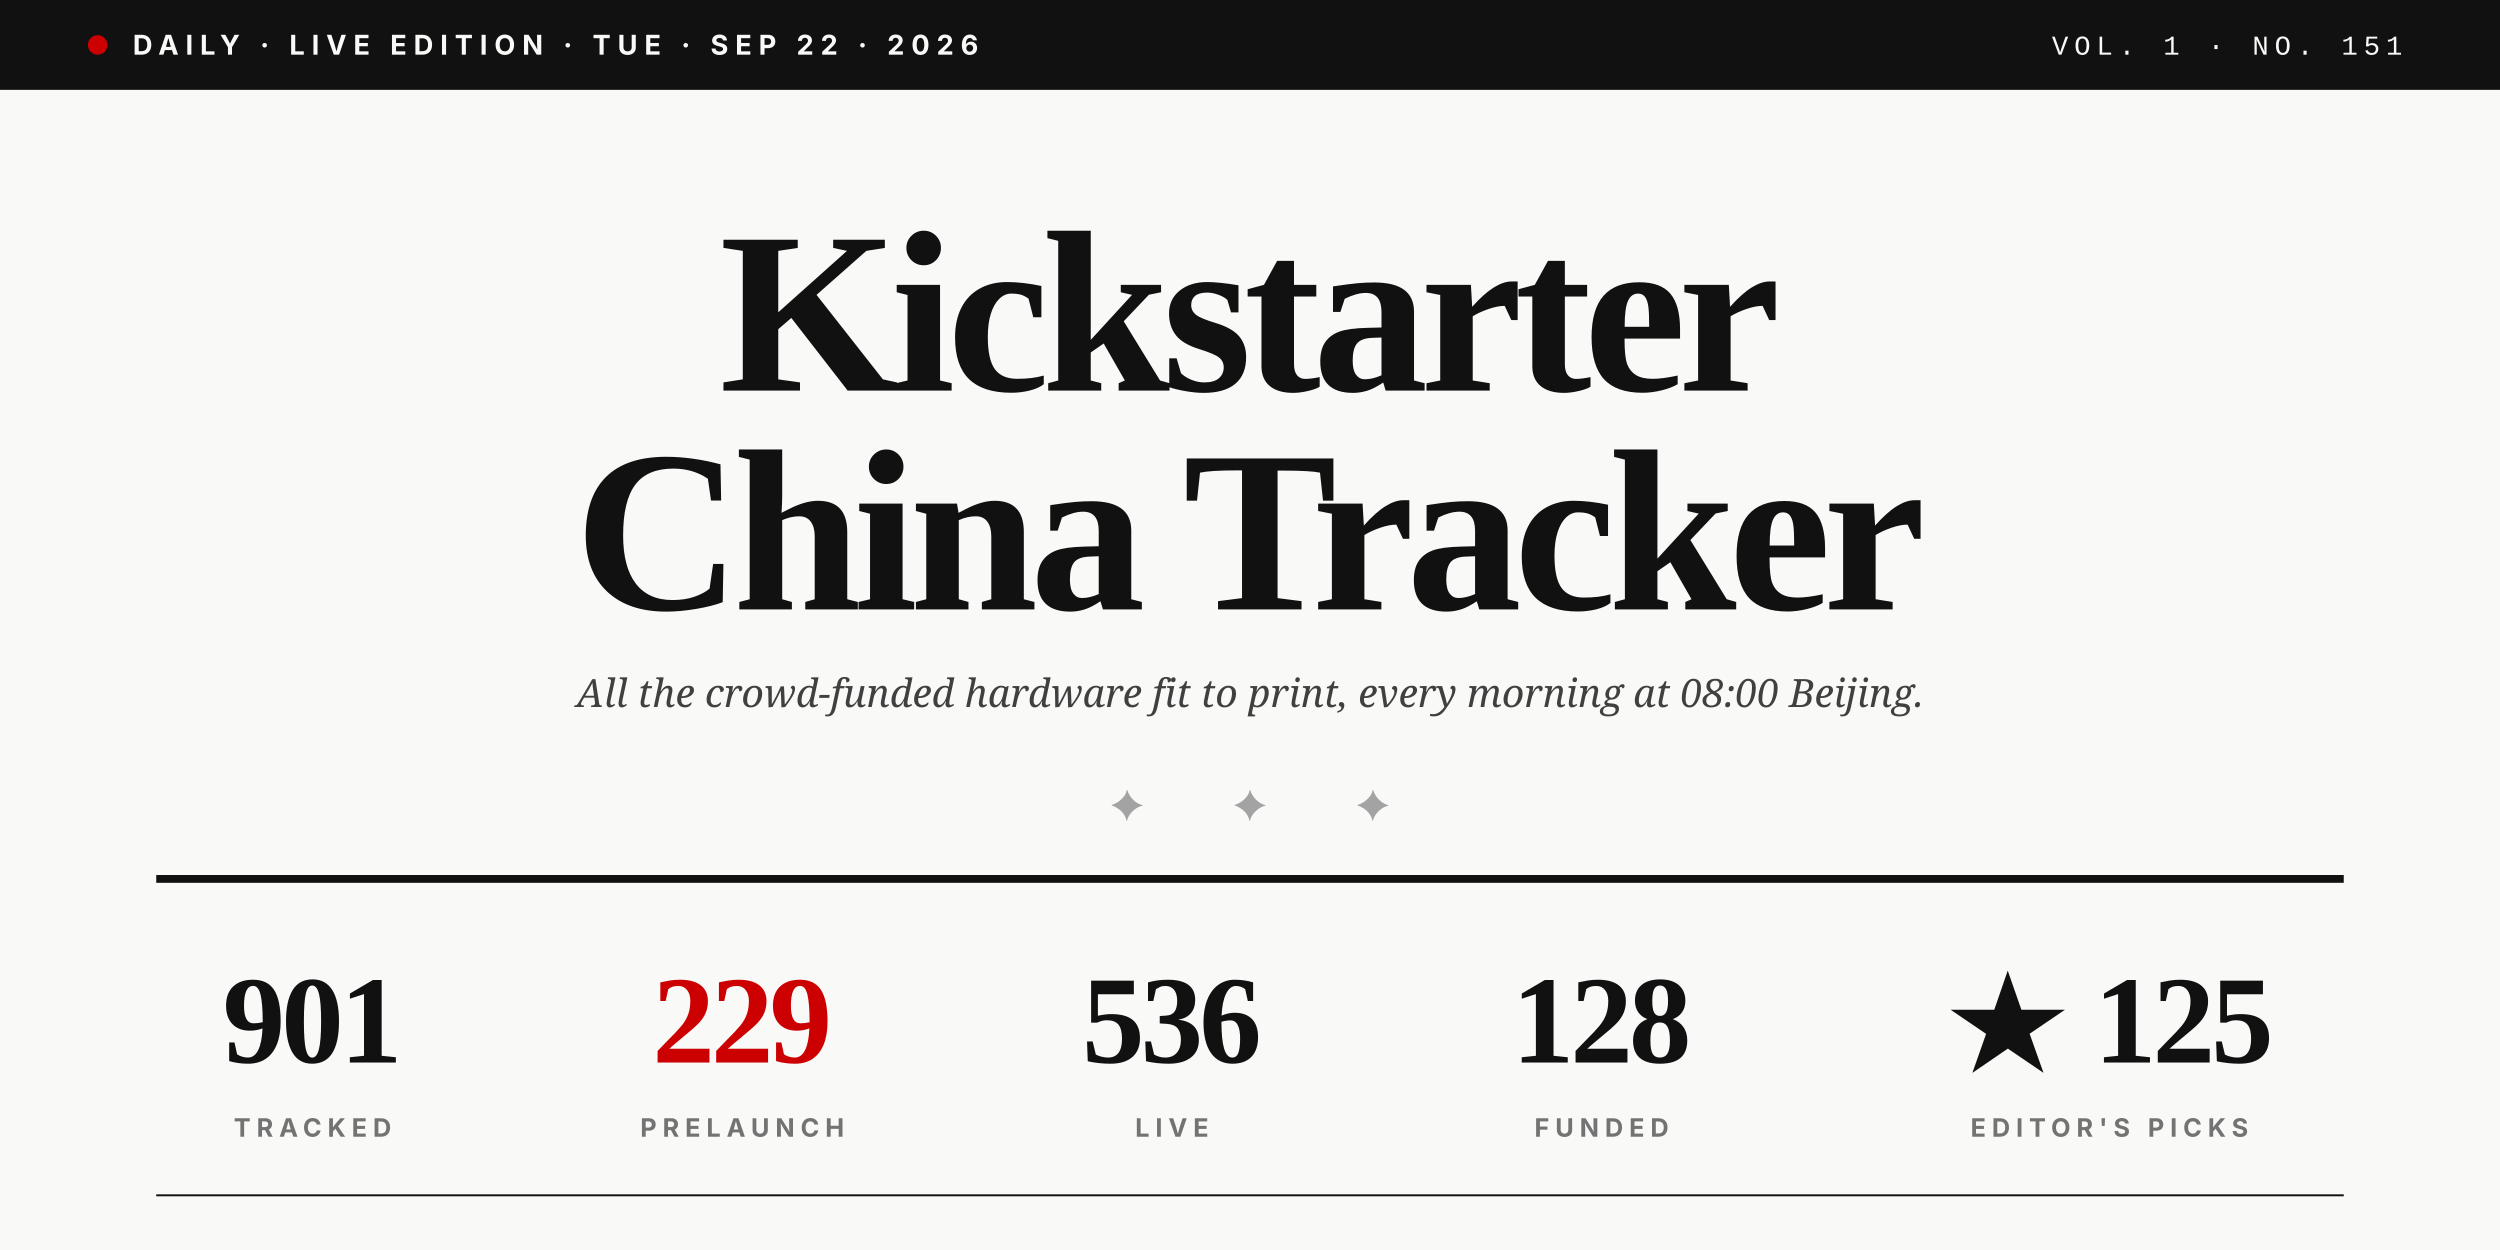
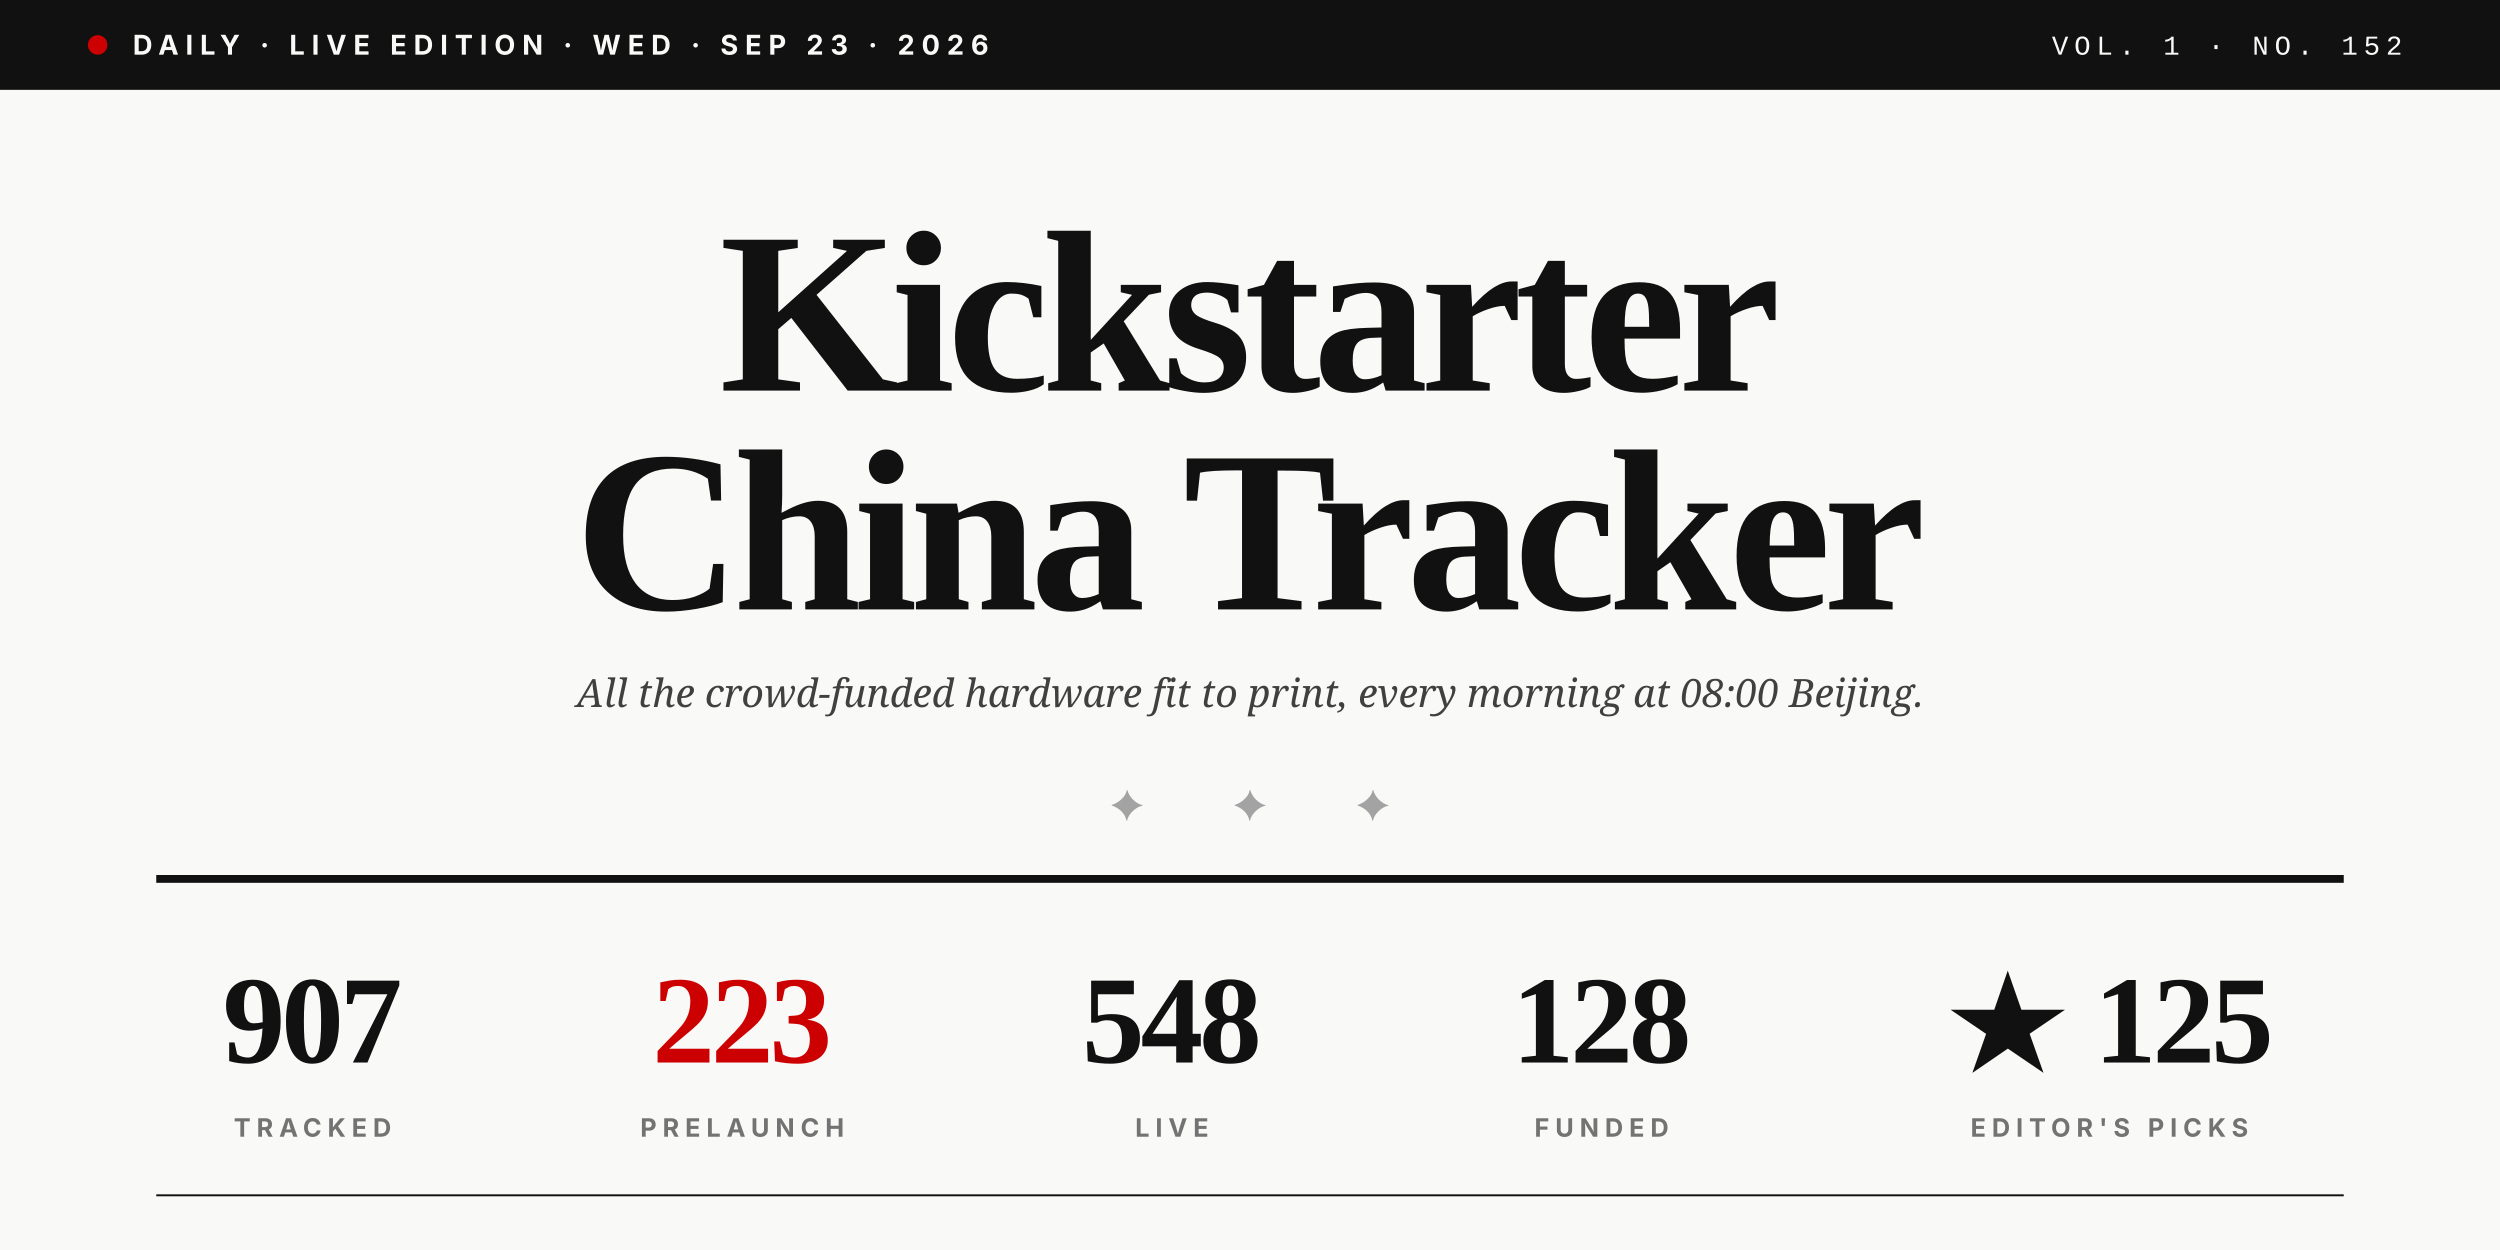
<svg xmlns="http://www.w3.org/2000/svg" viewBox="0 0 1280 640" role="img">
  <rect width="1280" height="640" fill="#F9F9F7" />
  <rect x="0" y="0" width="1280" height="46" fill="#111111" />
  <circle cx="50" cy="23" r="5" fill="#CC0000" />
-   <text x="68" y="28" font-family="Inter, Helvetica, sans-serif" font-size="14" font-weight="700" fill="#F9F9F7" letter-spacing="3.5">DAILY · LIVE EDITION · TUE · SEP 22 · 2026</text>
-   <text x="1230" y="28" text-anchor="end" font-family="JetBrains Mono, Courier New, monospace" font-size="14" font-weight="500" fill="#F9F9F7" letter-spacing="3">VOL. 1 · NO. 151</text>
+   <text x="68" y="28" font-family="Inter, Helvetica, sans-serif" font-size="14" font-weight="700" fill="#F9F9F7" letter-spacing="3.5">DAILY · LIVE EDITION · WED · SEP 23 · 2026</text>
+   <text x="1230" y="28" text-anchor="end" font-family="JetBrains Mono, Courier New, monospace" font-size="14" font-weight="500" fill="#F9F9F7" letter-spacing="3">VOL. 1 · NO. 152</text>
  <text x="640" y="200" text-anchor="middle" font-family="Playfair Display, Times New Roman, serif" font-size="118" font-weight="900" fill="#111111" letter-spacing="-4">Kickstarter</text>
  <text x="640" y="312" text-anchor="middle" font-family="Playfair Display, Times New Roman, serif" font-size="118" font-weight="900" fill="#111111" letter-spacing="-4">China Tracker</text>
  <text x="640" y="362" text-anchor="middle" font-family="Lora, Georgia, serif" font-size="20" font-style="italic" fill="#404040">All the crowd-funded hardware fit to print, every morning at 08:00 Beijing.</text>
  <text x="640" y="420" text-anchor="middle" font-family="Playfair Display, Times New Roman, serif" font-size="22" fill="#A3A3A3" letter-spacing="20">✦  ✦  ✦</text>
  <line x1="80" y1="450" x2="1200" y2="450" stroke="#111111" stroke-width="4" />
-   <text x="160" y="544" text-anchor="middle" font-family="Playfair Display, Times New Roman, serif" font-size="64" font-weight="900" fill="#111111" letter-spacing="-2">901</text>
+   <text x="160" y="544" text-anchor="middle" font-family="Playfair Display, Times New Roman, serif" font-size="64" font-weight="900" fill="#111111" letter-spacing="-2">907</text>
  <text x="160" y="582" text-anchor="middle" font-family="Inter, Helvetica, sans-serif" font-size="13" font-weight="700" fill="#737373" letter-spacing="3">TRACKED</text>
-   <text x="380" y="544" text-anchor="middle" font-family="Playfair Display, Times New Roman, serif" font-size="64" font-weight="900" fill="#CC0000" letter-spacing="-2">229</text>
+   <text x="380" y="544" text-anchor="middle" font-family="Playfair Display, Times New Roman, serif" font-size="64" font-weight="900" fill="#CC0000" letter-spacing="-2">223</text>
  <text x="380" y="582" text-anchor="middle" font-family="Inter, Helvetica, sans-serif" font-size="13" font-weight="700" fill="#737373" letter-spacing="3">PRELAUNCH</text>
-   <text x="600" y="544" text-anchor="middle" font-family="Playfair Display, Times New Roman, serif" font-size="64" font-weight="900" fill="#111111" letter-spacing="-2">536</text>
+   <text x="600" y="544" text-anchor="middle" font-family="Playfair Display, Times New Roman, serif" font-size="64" font-weight="900" fill="#111111" letter-spacing="-2">548</text>
  <text x="600" y="582" text-anchor="middle" font-family="Inter, Helvetica, sans-serif" font-size="13" font-weight="700" fill="#737373" letter-spacing="3">LIVE</text>
  <text x="820" y="544" text-anchor="middle" font-family="Playfair Display, Times New Roman, serif" font-size="64" font-weight="900" fill="#111111" letter-spacing="-2">128</text>
  <text x="820" y="582" text-anchor="middle" font-family="Inter, Helvetica, sans-serif" font-size="13" font-weight="700" fill="#737373" letter-spacing="3">FUNDED</text>
  <text x="1080" y="544" text-anchor="middle" font-family="Playfair Display, Times New Roman, serif" font-size="64" font-weight="900" fill="#111111" letter-spacing="-2">★ 125</text>
  <text x="1080" y="582" text-anchor="middle" font-family="Inter, Helvetica, sans-serif" font-size="13" font-weight="700" fill="#737373" letter-spacing="3">EDITOR'S PICKS</text>
  <line x1="80" y1="612" x2="1200" y2="612" stroke="#111111" stroke-width="1" />
</svg>
